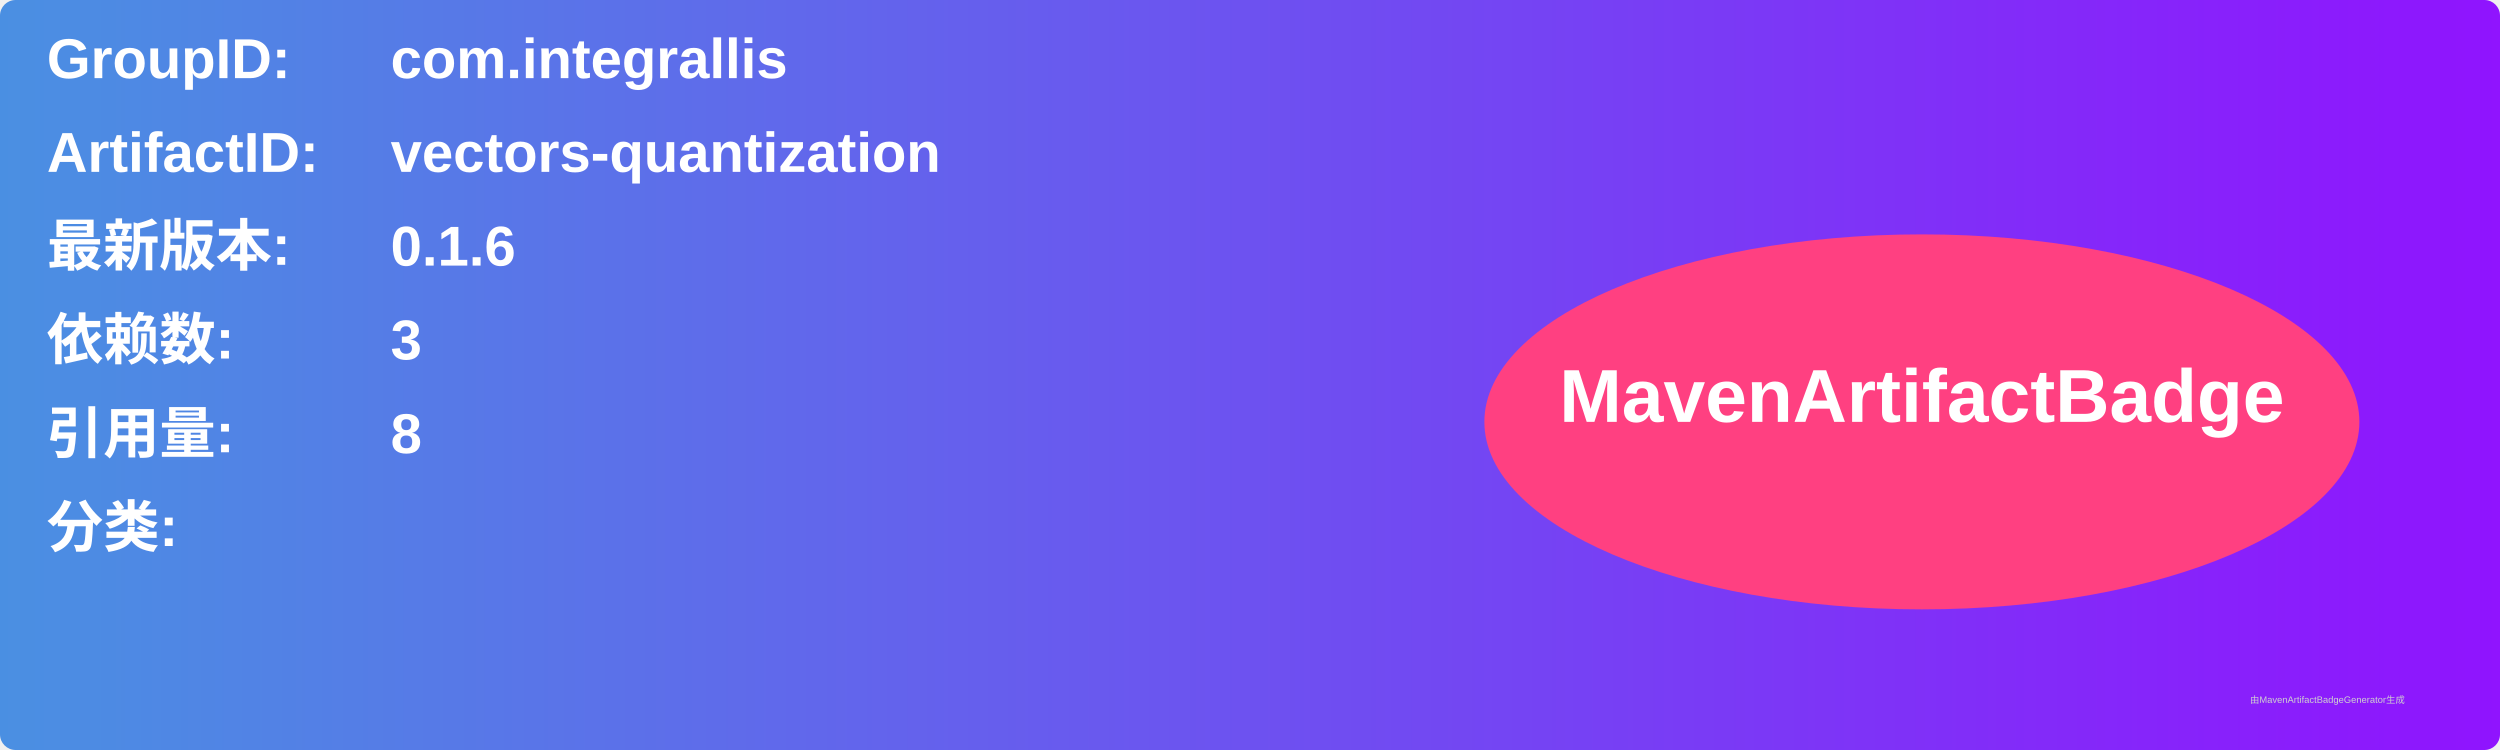
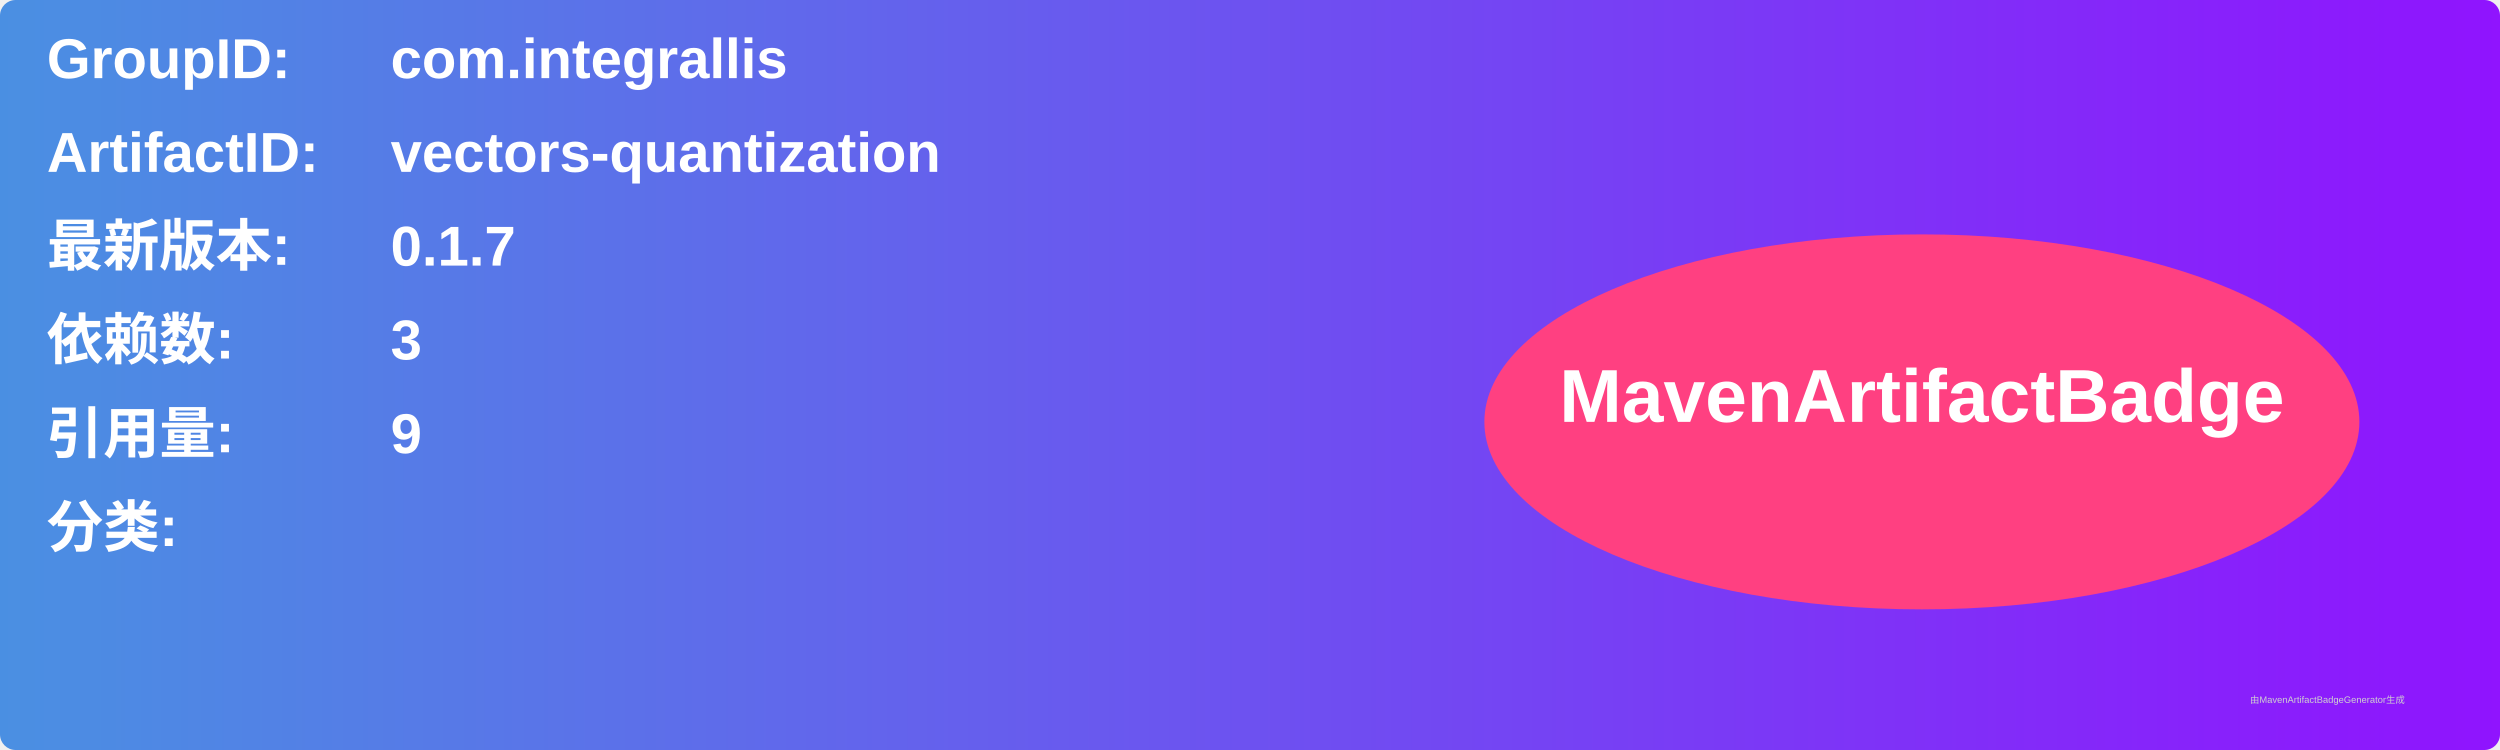
<svg xmlns="http://www.w3.org/2000/svg" width="800" height="240" viewBox="0 0 800 240">
  <linearGradient id="grad" x1="0%" y1="0%" x2="100%" y2="0%">
    <stop offset="0%" stop-color="#4a90e2" />
    <stop offset="100%" stop-color="#9013fe" />
  </linearGradient>
  <rect width="100%" height="100%" rx="5" ry="5" fill="url(#grad)" />
  <g transform="translate(15, 15)">
    <text x="0" y="10" font-family="Arial" font-size="18" fill="white" font-weight="bold" width="260">GroupID:</text>
    <text x="110" y="10" font-family="Arial" font-size="18" fill="white" font-weight="bold" width="460">com.integrallis</text>
    <text x="0" y="40" font-family="Arial" font-size="18" fill="white" font-weight="bold" width="260">ArtifactID:</text>
    <text x="110" y="40" font-family="Arial" font-size="18" fill="white" font-weight="bold" width="460">vectors-quantization</text>
    <text x="0" y="70" font-family="Arial" font-size="18" fill="white" font-weight="bold">最新版本:</text>
    <text x="110" y="70" font-family="Arial" font-size="18" fill="white" font-weight="bold">
-       <tspan font-weight="bold">0.1.6</tspan>
+       <tspan font-weight="bold">0.1.7</tspan>
    </text>
    <text x="0" y="100" font-family="Arial" font-size="18" fill="white" font-weight="bold">依赖数: </text>
    <text x="110" y="100" font-family="Arial" font-size="18" fill="white">
      <tspan font-weight="bold">3</tspan>
    </text>
    <text x="0" y="130" font-family="Arial" font-size="18" fill="white" font-weight="bold">引用量: </text>
    <text x="110" y="130" font-family="Arial" font-size="18" fill="white">
-       <tspan font-weight="bold">8</tspan>
+       <tspan font-weight="bold">9</tspan>
    </text>
    <text x="0" y="160" font-family="Arial" font-size="18" fill="white" font-weight="bold">分类:</text>
    <text x="10" y="190" font-family="Arial" font-size="10" fill="white">
      <tspan font-weight="bold" />
    </text>
    <ellipse cx="600" cy="120" rx="140" ry="60" fill="#ff4081" />
    <text x="600" y="120" text-anchor="middle" font-family="Arial" font-size="24" fill="white" font-weight="bold">MavenArtifactBadge</text>
  </g>
  <text x="720" y="225" font-family="Arial" font-size="3" fill="#d0d0d0">由MavenArtifactBadgeGenerator生成</text>
</svg>
